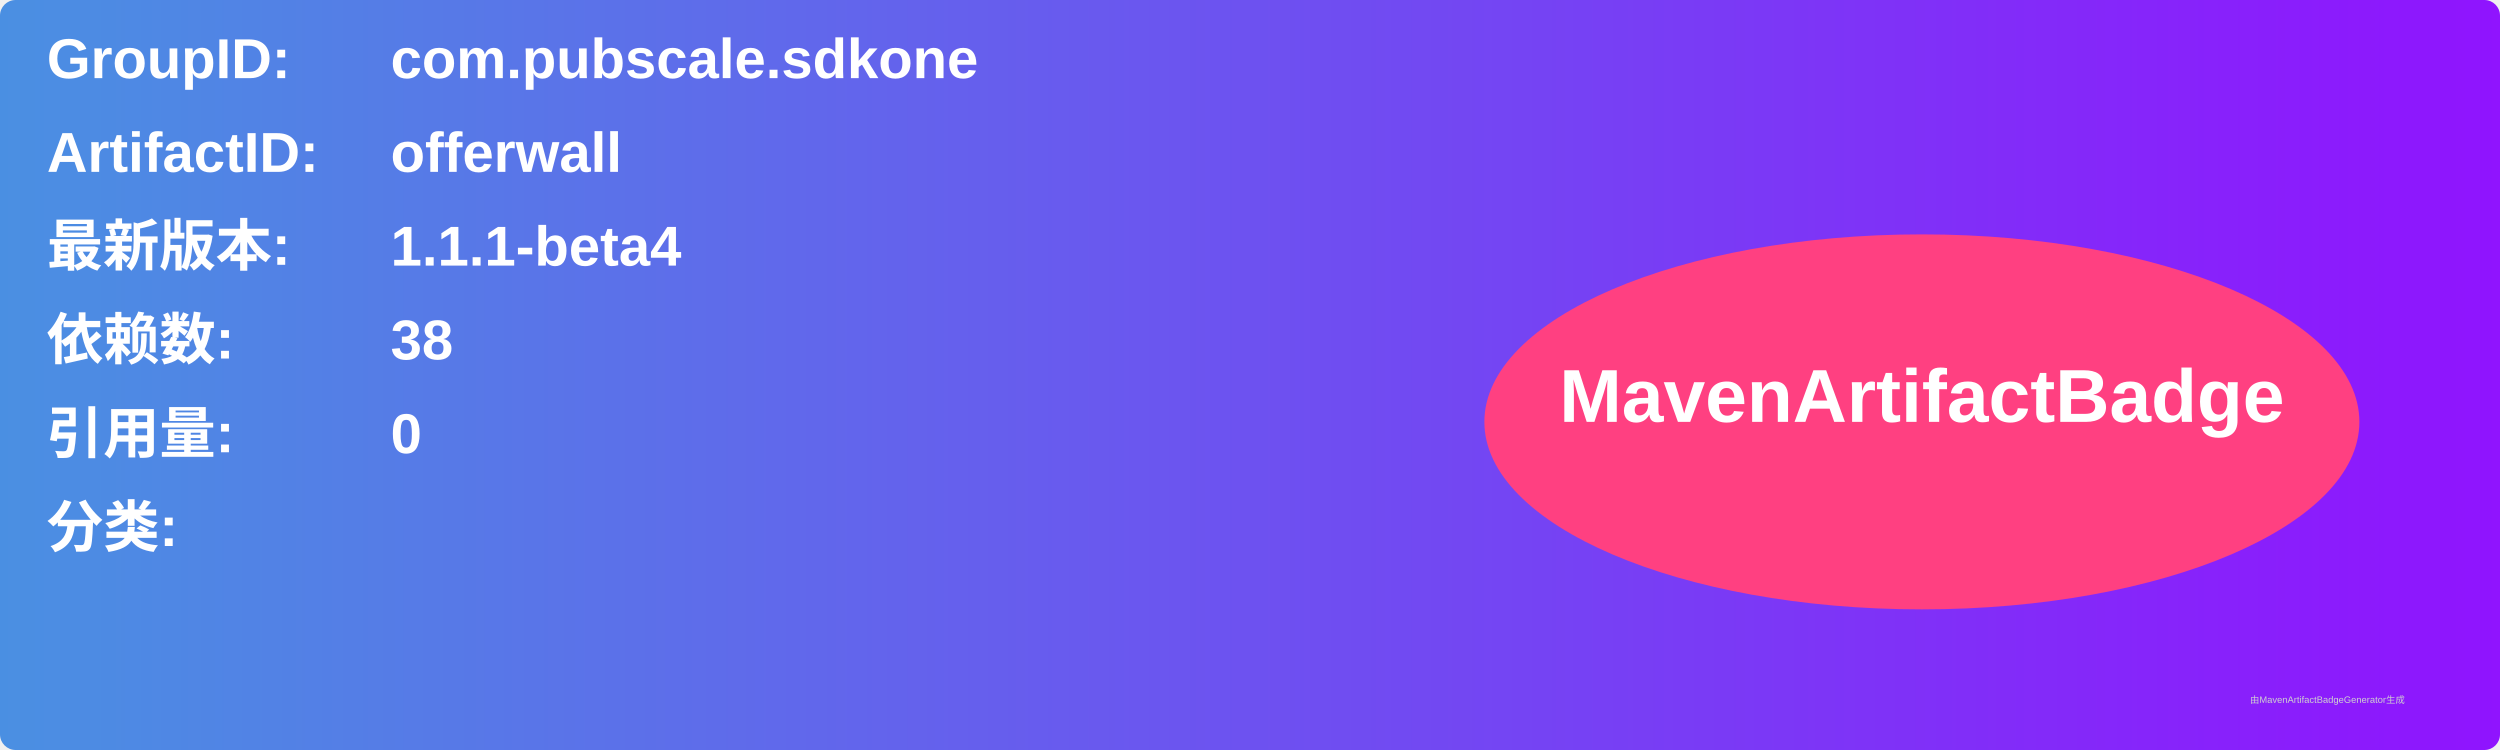
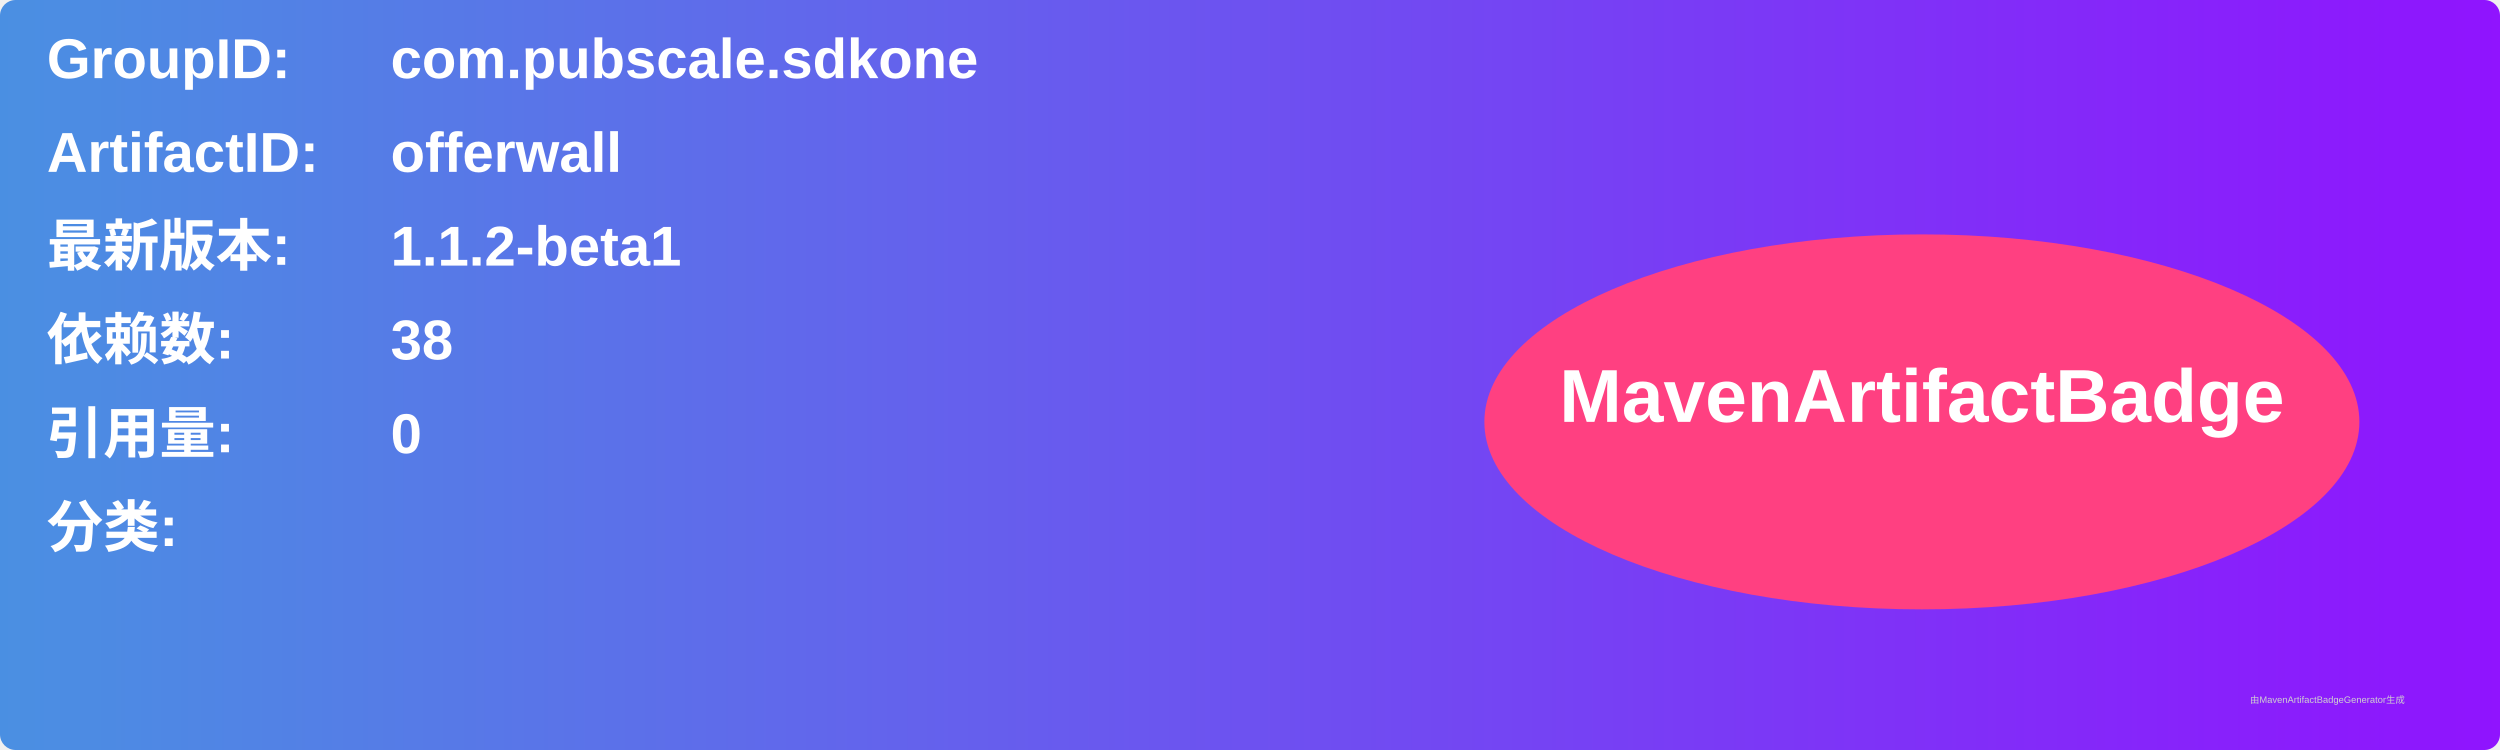
<svg xmlns="http://www.w3.org/2000/svg" width="800" height="240" viewBox="0 0 800 240">
  <linearGradient id="grad" x1="0%" y1="0%" x2="100%" y2="0%">
    <stop offset="0%" stop-color="#4a90e2" />
    <stop offset="100%" stop-color="#9013fe" />
  </linearGradient>
  <rect width="100%" height="100%" rx="5" ry="5" fill="url(#grad)" />
  <g transform="translate(15, 15)">
    <text x="0" y="10" font-family="Arial" font-size="18" fill="white" font-weight="bold" width="260">GroupID:</text>
    <text x="110" y="10" font-family="Arial" font-size="18" fill="white" font-weight="bold" width="460">com.pubscale.sdkone</text>
    <text x="0" y="40" font-family="Arial" font-size="18" fill="white" font-weight="bold" width="260">ArtifactID:</text>
    <text x="110" y="40" font-family="Arial" font-size="18" fill="white" font-weight="bold" width="460">offerwall</text>
    <text x="0" y="70" font-family="Arial" font-size="18" fill="white" font-weight="bold">最新版本:</text>
    <text x="110" y="70" font-family="Arial" font-size="18" fill="white" font-weight="bold">
-       <tspan font-weight="bold">1.1.1-beta4</tspan>
+       <tspan font-weight="bold">1.1.2-beta1</tspan>
    </text>
    <text x="0" y="100" font-family="Arial" font-size="18" fill="white" font-weight="bold">依赖数: </text>
    <text x="110" y="100" font-family="Arial" font-size="18" fill="white">
      <tspan font-weight="bold">38</tspan>
    </text>
    <text x="0" y="130" font-family="Arial" font-size="18" fill="white" font-weight="bold">引用量: </text>
    <text x="110" y="130" font-family="Arial" font-size="18" fill="white">
      <tspan font-weight="bold">0</tspan>
    </text>
    <text x="0" y="160" font-family="Arial" font-size="18" fill="white" font-weight="bold">分类:</text>
    <text x="10" y="190" font-family="Arial" font-size="10" fill="white">
      <tspan font-weight="bold" />
    </text>
    <ellipse cx="600" cy="120" rx="140" ry="60" fill="#ff4081" />
    <text x="600" y="120" text-anchor="middle" font-family="Arial" font-size="24" fill="white" font-weight="bold">MavenArtifactBadge</text>
  </g>
  <text x="720" y="225" font-family="Arial" font-size="3" fill="#d0d0d0">由MavenArtifactBadgeGenerator生成</text>
</svg>
